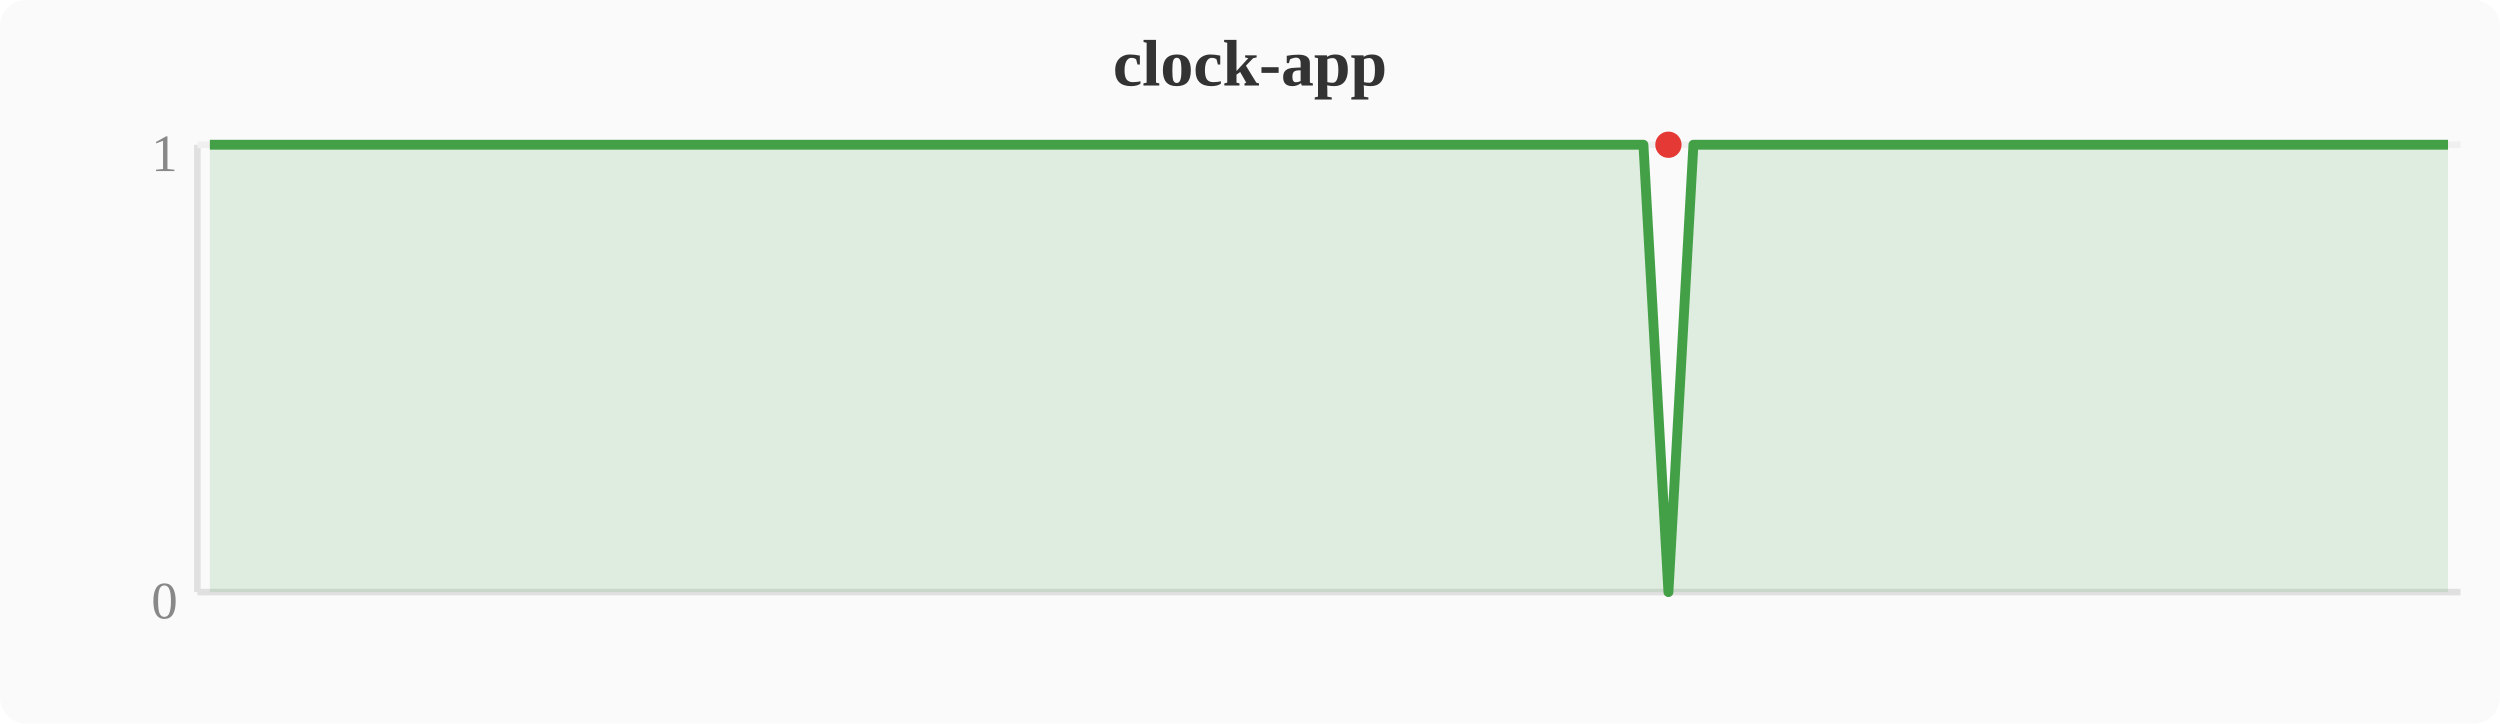
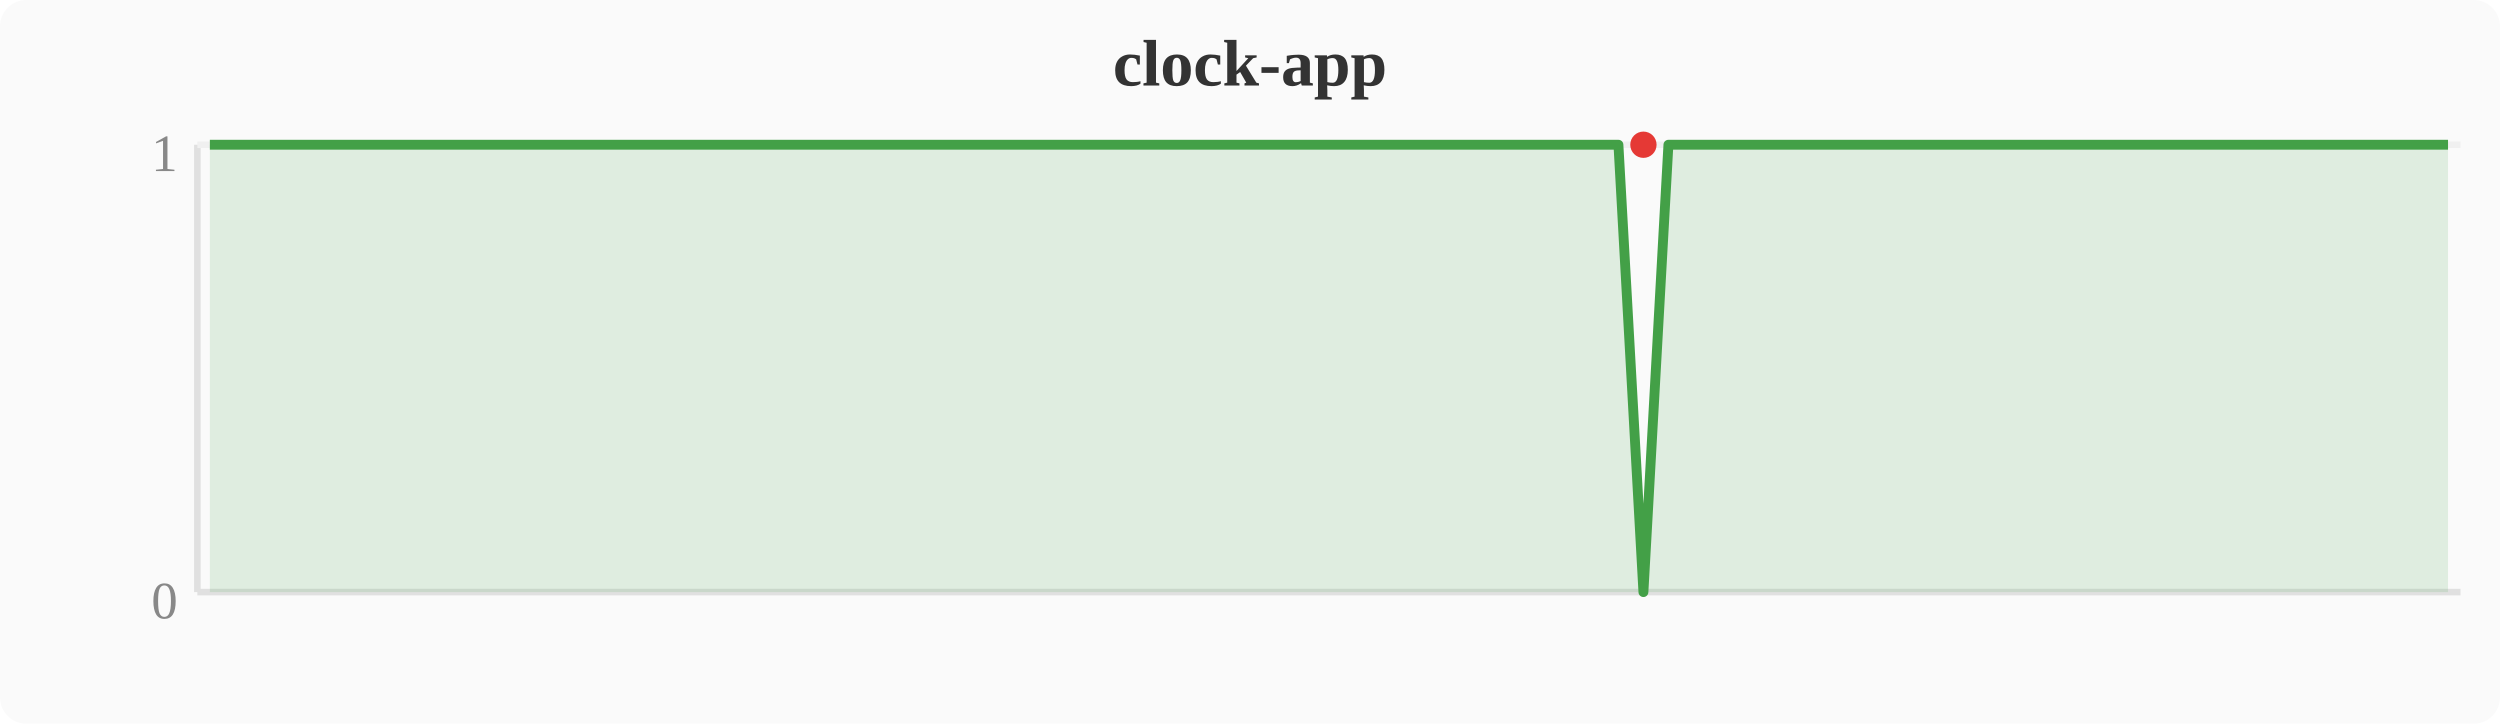
<svg xmlns="http://www.w3.org/2000/svg" width="380" height="110" viewBox="0 0 380 110">
  <rect width="380" height="110" fill="#fafafa" rx="4" />
  <text x="190" y="13" text-anchor="middle" font-size="10" font-weight="bold" fill="#333">clock-app</text>
  <line x1="30" y1="22" x2="30" y2="90" stroke="#e0e0e0" stroke-width="1" />
  <line x1="30" y1="90" x2="374" y2="90" stroke="#e0e0e0" stroke-width="1" />
  <line x1="30" y1="22" x2="374" y2="22" stroke="#f0f0f0" stroke-width="1" />
  <text x="27" y="94" text-anchor="end" font-size="8" fill="#888">0</text>
  <text x="27" y="26" text-anchor="end" font-size="8" fill="#888">1</text>
-   <polygon points="31.9,22.0 35.7,22.0 39.6,22.0 43.4,22.0 47.2,22.0 51.0,22.0 54.8,22.0 58.7,22.0 62.5,22.0 66.3,22.0 70.1,22.0 74.0,22.0 77.8,22.0 81.6,22.0 85.4,22.0 89.2,22.0 93.1,22.0 96.9,22.0 100.7,22.0 104.5,22.0 108.4,22.0 112.2,22.0 116.0,22.0 119.8,22.0 123.6,22.0 127.5,22.0 131.3,22.0 135.1,22.0 138.9,22.0 142.8,22.0 146.6,22.0 150.4,22.0 154.2,22.0 158.0,22.0 161.9,22.0 165.7,22.0 169.5,22.0 173.3,22.0 177.2,22.0 181.0,22.0 184.8,22.0 188.6,22.0 192.4,22.0 196.3,22.0 200.1,22.0 203.9,22.0 207.7,22.0 211.6,22.0 215.4,22.0 219.2,22.0 223.0,22.0 226.8,22.0 230.7,22.0 234.5,22.0 238.3,22.0 242.1,22.0 246.0,22.0 249.8,22.0 253.6,90.0 257.4,22.0 261.2,22.0 265.1,22.0 268.9,22.0 272.7,22.0 276.5,22.0 280.4,22.0 284.2,22.0 288.0,22.0 291.8,22.0 295.6,22.0 299.5,22.0 303.3,22.0 307.1,22.0 310.9,22.0 314.8,22.0 318.6,22.0 322.4,22.0 326.2,22.0 330.0,22.0 333.9,22.0 337.7,22.0 341.5,22.0 345.3,22.0 349.2,22.0 353.0,22.0 356.8,22.0 360.6,22.0 364.4,22.0 368.3,22.0 372.1,22.0 372.1,90 31.9,90" fill="#43a047" opacity="0.15" />
-   <polyline points="31.9,22.0 35.7,22.0 39.6,22.0 43.4,22.0 47.2,22.0 51.0,22.0 54.8,22.0 58.7,22.0 62.5,22.0 66.3,22.0 70.1,22.0 74.0,22.0 77.8,22.0 81.6,22.0 85.4,22.0 89.2,22.0 93.1,22.0 96.9,22.0 100.7,22.0 104.5,22.0 108.4,22.0 112.2,22.0 116.0,22.0 119.8,22.0 123.6,22.0 127.5,22.0 131.3,22.0 135.1,22.0 138.9,22.0 142.8,22.0 146.6,22.0 150.4,22.0 154.2,22.0 158.0,22.0 161.9,22.0 165.7,22.0 169.5,22.0 173.3,22.0 177.2,22.0 181.0,22.0 184.8,22.0 188.6,22.0 192.4,22.0 196.3,22.0 200.1,22.0 203.9,22.0 207.7,22.0 211.6,22.0 215.4,22.0 219.2,22.0 223.0,22.0 226.8,22.0 230.7,22.0 234.5,22.0 238.3,22.0 242.1,22.0 246.0,22.0 249.8,22.0 253.6,90.0 257.4,22.0 261.2,22.0 265.1,22.0 268.9,22.0 272.7,22.0 276.5,22.0 280.4,22.0 284.2,22.0 288.0,22.0 291.8,22.0 295.6,22.0 299.5,22.0 303.3,22.0 307.1,22.0 310.9,22.0 314.8,22.0 318.6,22.0 322.4,22.0 326.2,22.0 330.0,22.0 333.9,22.0 337.7,22.0 341.5,22.0 345.3,22.0 349.2,22.0 353.0,22.0 356.8,22.0 360.6,22.0 364.4,22.0 368.3,22.0 372.1,22.0" fill="none" stroke="#43a047" stroke-width="1.5" stroke-linejoin="round" />
-   <circle cx="253.6" cy="22.0" r="2" fill="#e53935" />
+   <polygon points="31.9,22.0 35.7,22.0 39.6,22.0 43.4,22.0 47.2,22.0 51.0,22.0 54.8,22.0 58.7,22.0 62.5,22.0 66.3,22.0 70.1,22.0 74.0,22.0 77.8,22.0 81.6,22.0 85.4,22.0 89.2,22.0 93.1,22.0 96.9,22.0 100.7,22.0 104.5,22.0 108.4,22.0 112.2,22.0 116.0,22.0 119.8,22.0 123.6,22.0 127.5,22.0 131.3,22.0 135.1,22.0 138.9,22.0 142.8,22.0 146.6,22.0 150.4,22.0 154.2,22.0 158.0,22.0 161.9,22.0 165.7,22.0 169.5,22.0 173.3,22.0 177.2,22.0 181.0,22.0 184.8,22.0 188.6,22.0 192.4,22.0 196.3,22.0 200.1,22.0 203.9,22.0 207.7,22.0 211.6,22.0 215.4,22.0 219.2,22.0 223.0,22.0 226.8,22.0 230.7,22.0 234.5,22.0 238.3,22.0 242.1,22.0 246.0,22.0 249.8,90.0 253.6,22.0 257.4,22.0 261.2,22.0 265.1,22.0 268.9,22.0 272.7,22.0 276.5,22.0 280.4,22.0 284.2,22.0 288.0,22.0 291.8,22.0 295.6,22.0 299.5,22.0 303.3,22.0 307.1,22.0 310.9,22.0 314.8,22.0 318.6,22.0 322.4,22.0 326.2,22.0 330.0,22.0 333.9,22.0 337.7,22.0 341.5,22.0 345.3,22.0 349.2,22.0 353.0,22.0 356.8,22.0 360.6,22.0 364.4,22.0 368.3,22.0 372.1,22.0 372.1,90 31.9,90" fill="#43a047" opacity="0.15" />
+   <polyline points="31.9,22.0 35.7,22.0 39.6,22.0 43.4,22.0 47.2,22.0 51.0,22.0 54.8,22.0 58.7,22.0 62.5,22.0 66.3,22.0 70.1,22.0 74.0,22.0 77.8,22.0 81.6,22.0 85.4,22.0 89.2,22.0 93.1,22.0 96.9,22.0 100.7,22.0 104.5,22.0 108.4,22.0 112.2,22.0 116.0,22.0 119.8,22.0 123.6,22.0 127.5,22.0 131.3,22.0 135.1,22.0 138.9,22.0 142.8,22.0 146.6,22.0 150.4,22.0 154.2,22.0 158.0,22.0 161.9,22.0 165.7,22.0 169.5,22.0 173.3,22.0 177.2,22.0 181.0,22.0 184.8,22.0 188.6,22.0 192.4,22.0 196.3,22.0 200.1,22.0 203.9,22.0 207.7,22.0 211.6,22.0 215.4,22.0 219.2,22.0 223.0,22.0 226.8,22.0 230.7,22.0 234.5,22.0 238.3,22.0 242.1,22.0 246.0,22.0 249.8,90.0 253.6,22.0 257.4,22.0 261.2,22.0 265.1,22.0 268.9,22.0 272.7,22.0 276.5,22.0 280.4,22.0 284.2,22.0 288.0,22.0 291.8,22.0 295.6,22.0 299.5,22.0 303.3,22.0 307.1,22.0 310.9,22.0 314.8,22.0 318.6,22.0 322.4,22.0 326.2,22.0 330.0,22.0 333.9,22.0 337.7,22.0 341.5,22.0 345.3,22.0 349.2,22.0 353.0,22.0 356.8,22.0 360.6,22.0 364.4,22.0 368.3,22.0 372.1,22.0" fill="none" stroke="#43a047" stroke-width="1.5" stroke-linejoin="round" />
+   <circle cx="249.8" cy="22.0" r="2" fill="#e53935" />
</svg>
